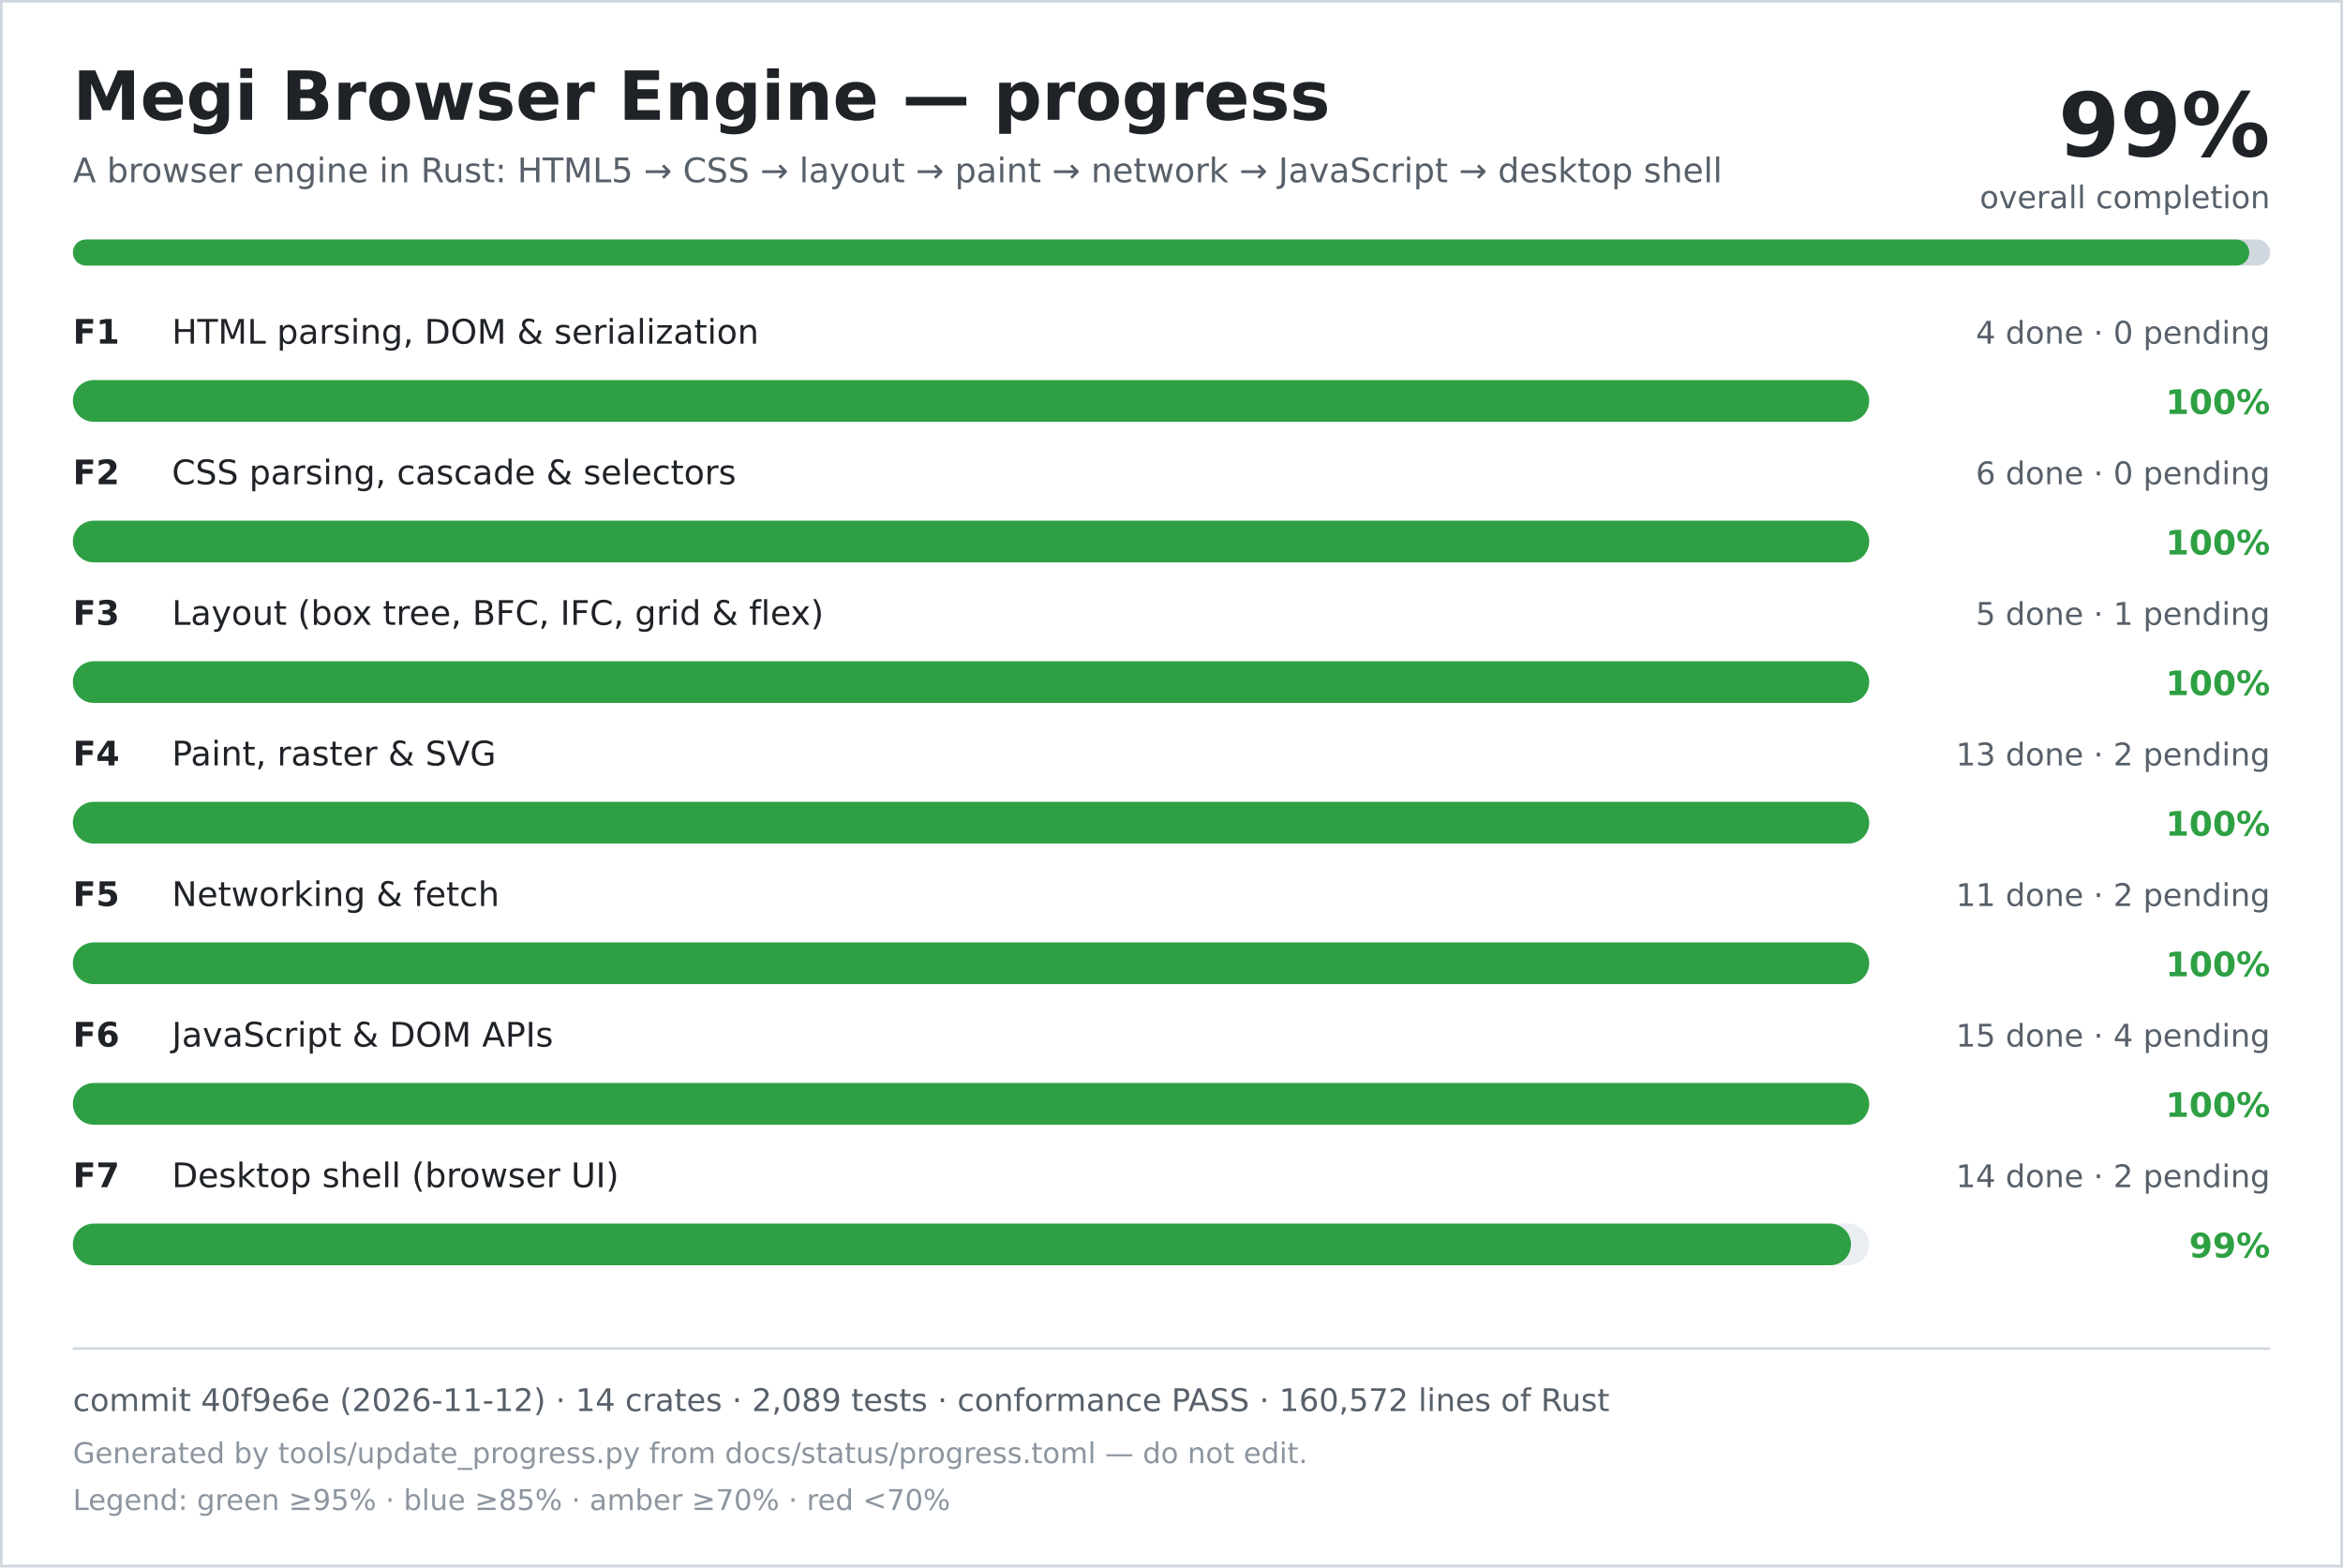
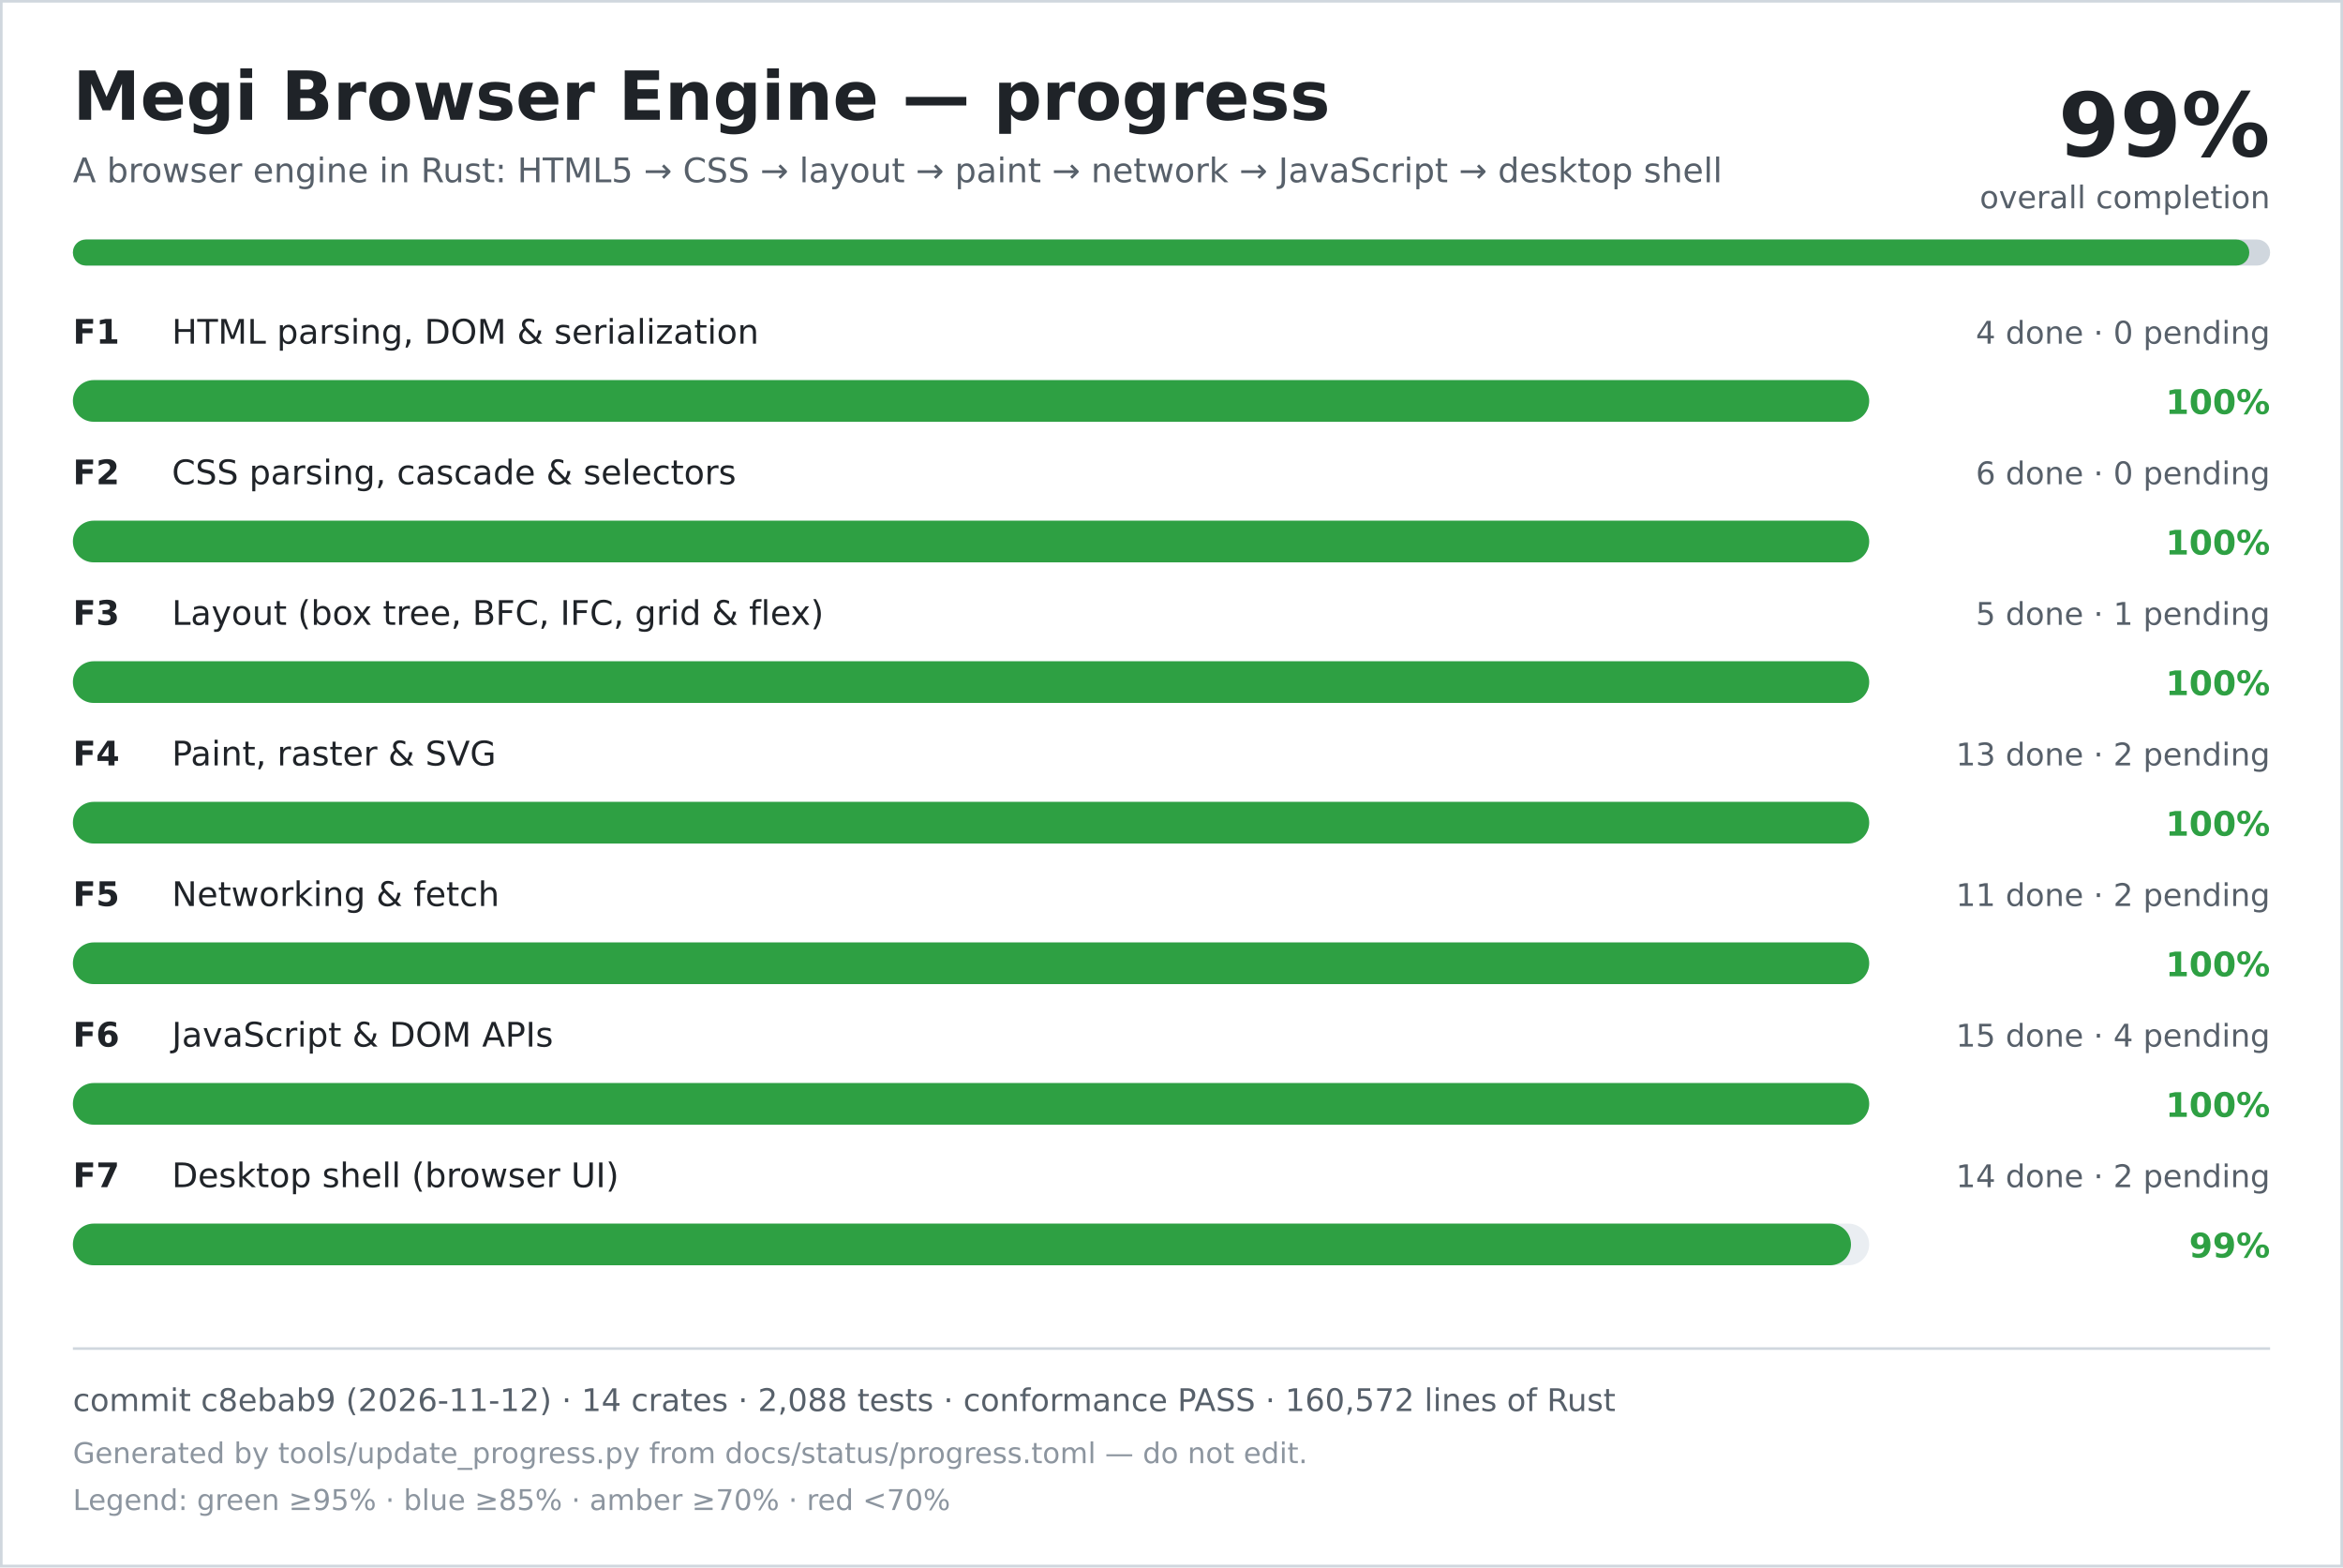
<svg xmlns="http://www.w3.org/2000/svg" width="900" height="602" viewBox="0 0 900 602" role="img" aria-labelledby="title desc">
  <rect width="900" height="602" fill="#ffffff" />
  <rect x="0.5" y="0.5" width="899" height="601" fill="none" stroke="#d0d7de" />
  <text x="28" y="46" font-family="DejaVu Sans, Verdana, sans-serif" font-size="26" font-weight="700" fill="#1f2328">Megi Browser Engine — progress</text>
  <text x="28" y="70" font-family="DejaVu Sans, Verdana, sans-serif" font-size="13" fill="#57606a">A browser engine in Rust: HTML5 → CSS → layout → paint → network → JavaScript → desktop shell</text>
  <text x="872" y="60" text-anchor="end" font-family="DejaVu Sans, Verdana, sans-serif" font-size="34" font-weight="700" fill="#1f2328">99%</text>
  <text x="872" y="80" text-anchor="end" font-family="DejaVu Sans, Verdana, sans-serif" font-size="12" fill="#57606a">overall completion</text>
  <rect x="28" y="92" width="844" height="10" rx="5" fill="#d0d7de" />
  <rect x="28" y="92" width="836" height="10" rx="5" fill="#2ea043" />
  <text x="28" y="132" font-family="DejaVu Sans, Verdana, sans-serif" font-size="13" font-weight="700" fill="#1f2328">F1</text>
  <text x="66" y="132" font-family="DejaVu Sans, Verdana, sans-serif" font-size="13" fill="#1f2328">HTML parsing, DOM &amp; serialization</text>
  <text x="872" y="132" text-anchor="end" font-family="DejaVu Sans, Verdana, sans-serif" font-size="12" fill="#57606a">4 done · 0 pending</text>
  <rect x="28" y="146" width="690" height="16" rx="8" fill="#eaeef2" />
  <rect x="28" y="146" width="690" height="16" rx="8" fill="#2ea043" />
  <text x="872" y="159" text-anchor="end" font-family="DejaVu Sans, Verdana, sans-serif" font-size="13" font-weight="700" fill="#2ea043">100%</text>
  <text x="28" y="186" font-family="DejaVu Sans, Verdana, sans-serif" font-size="13" font-weight="700" fill="#1f2328">F2</text>
  <text x="66" y="186" font-family="DejaVu Sans, Verdana, sans-serif" font-size="13" fill="#1f2328">CSS parsing, cascade &amp; selectors</text>
  <text x="872" y="186" text-anchor="end" font-family="DejaVu Sans, Verdana, sans-serif" font-size="12" fill="#57606a">6 done · 0 pending</text>
  <rect x="28" y="200" width="690" height="16" rx="8" fill="#eaeef2" />
  <rect x="28" y="200" width="690" height="16" rx="8" fill="#2ea043" />
  <text x="872" y="213" text-anchor="end" font-family="DejaVu Sans, Verdana, sans-serif" font-size="13" font-weight="700" fill="#2ea043">100%</text>
  <text x="28" y="240" font-family="DejaVu Sans, Verdana, sans-serif" font-size="13" font-weight="700" fill="#1f2328">F3</text>
  <text x="66" y="240" font-family="DejaVu Sans, Verdana, sans-serif" font-size="13" fill="#1f2328">Layout (box tree, BFC, IFC, grid &amp; flex)</text>
  <text x="872" y="240" text-anchor="end" font-family="DejaVu Sans, Verdana, sans-serif" font-size="12" fill="#57606a">5 done · 1 pending</text>
  <rect x="28" y="254" width="690" height="16" rx="8" fill="#eaeef2" />
  <rect x="28" y="254" width="690" height="16" rx="8" fill="#2ea043" />
  <text x="872" y="267" text-anchor="end" font-family="DejaVu Sans, Verdana, sans-serif" font-size="13" font-weight="700" fill="#2ea043">100%</text>
  <text x="28" y="294" font-family="DejaVu Sans, Verdana, sans-serif" font-size="13" font-weight="700" fill="#1f2328">F4</text>
  <text x="66" y="294" font-family="DejaVu Sans, Verdana, sans-serif" font-size="13" fill="#1f2328">Paint, raster &amp; SVG</text>
  <text x="872" y="294" text-anchor="end" font-family="DejaVu Sans, Verdana, sans-serif" font-size="12" fill="#57606a">13 done · 2 pending</text>
  <rect x="28" y="308" width="690" height="16" rx="8" fill="#eaeef2" />
  <rect x="28" y="308" width="690" height="16" rx="8" fill="#2ea043" />
  <text x="872" y="321" text-anchor="end" font-family="DejaVu Sans, Verdana, sans-serif" font-size="13" font-weight="700" fill="#2ea043">100%</text>
  <text x="28" y="348" font-family="DejaVu Sans, Verdana, sans-serif" font-size="13" font-weight="700" fill="#1f2328">F5</text>
  <text x="66" y="348" font-family="DejaVu Sans, Verdana, sans-serif" font-size="13" fill="#1f2328">Networking &amp; fetch</text>
  <text x="872" y="348" text-anchor="end" font-family="DejaVu Sans, Verdana, sans-serif" font-size="12" fill="#57606a">11 done · 2 pending</text>
  <rect x="28" y="362" width="690" height="16" rx="8" fill="#eaeef2" />
  <rect x="28" y="362" width="690" height="16" rx="8" fill="#2ea043" />
  <text x="872" y="375" text-anchor="end" font-family="DejaVu Sans, Verdana, sans-serif" font-size="13" font-weight="700" fill="#2ea043">100%</text>
  <text x="28" y="402" font-family="DejaVu Sans, Verdana, sans-serif" font-size="13" font-weight="700" fill="#1f2328">F6</text>
  <text x="66" y="402" font-family="DejaVu Sans, Verdana, sans-serif" font-size="13" fill="#1f2328">JavaScript &amp; DOM APIs</text>
  <text x="872" y="402" text-anchor="end" font-family="DejaVu Sans, Verdana, sans-serif" font-size="12" fill="#57606a">15 done · 4 pending</text>
  <rect x="28" y="416" width="690" height="16" rx="8" fill="#eaeef2" />
  <rect x="28" y="416" width="690" height="16" rx="8" fill="#2ea043" />
  <text x="872" y="429" text-anchor="end" font-family="DejaVu Sans, Verdana, sans-serif" font-size="13" font-weight="700" fill="#2ea043">100%</text>
  <text x="28" y="456" font-family="DejaVu Sans, Verdana, sans-serif" font-size="13" font-weight="700" fill="#1f2328">F7</text>
  <text x="66" y="456" font-family="DejaVu Sans, Verdana, sans-serif" font-size="13" fill="#1f2328">Desktop shell (browser UI)</text>
  <text x="872" y="456" text-anchor="end" font-family="DejaVu Sans, Verdana, sans-serif" font-size="12" fill="#57606a">14 done · 2 pending</text>
  <rect x="28" y="470" width="690" height="16" rx="8" fill="#eaeef2" />
  <rect x="28" y="470" width="683" height="16" rx="8" fill="#2ea043" />
  <text x="872" y="483" text-anchor="end" font-family="DejaVu Sans, Verdana, sans-serif" font-size="13" font-weight="700" fill="#2ea043">99%</text>
  <line x1="28" y1="518" x2="872" y2="518" stroke="#d0d7de" />
-   <text x="28" y="542" font-family="DejaVu Sans, Verdana, sans-serif" font-size="12" fill="#57606a">commit 40f9e6e (2026-11-12) · 14 crates · 2,089 tests · conformance PASS · 160,572 lines of Rust</text>
+   <text x="28" y="542" font-family="DejaVu Sans, Verdana, sans-serif" font-size="12" fill="#57606a">commit c8ebab9 (2026-11-12) · 14 crates · 2,088 tests · conformance PASS · 160,572 lines of Rust</text>
  <text x="28" y="562" font-family="DejaVu Sans, Verdana, sans-serif" font-size="11" fill="#8c959f">Generated by tools/update_progress.py from docs/status/progress.toml — do not edit.</text>
  <text x="28" y="580" font-family="DejaVu Sans, Verdana, sans-serif" font-size="11" fill="#8c959f">Legend: green ≥95% · blue ≥85% · amber ≥70% · red &lt;70%</text>
</svg>
